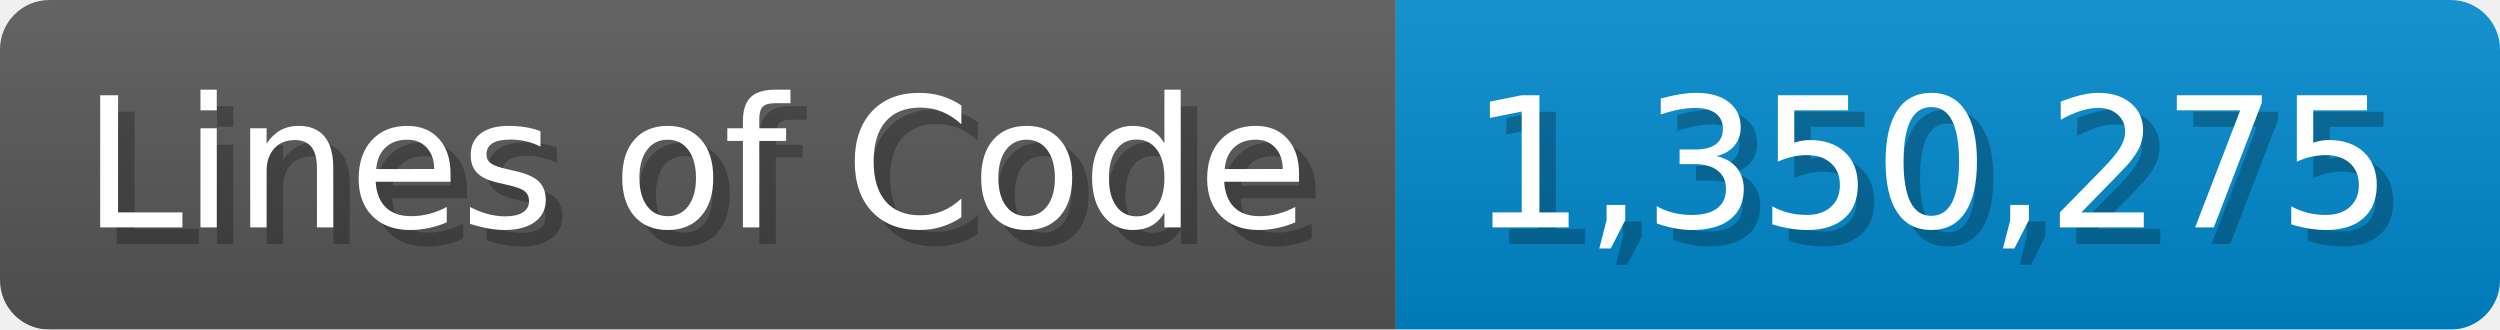
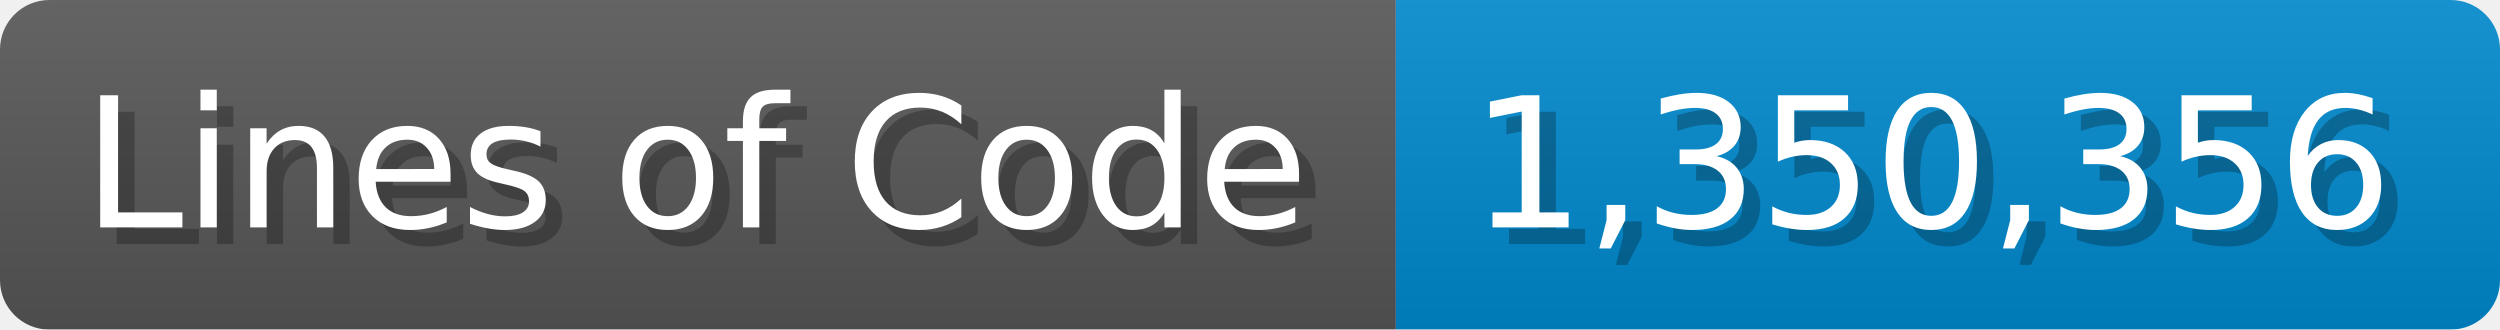
<svg xmlns="http://www.w3.org/2000/svg" width="151.7" height="20" viewBox="0 0 1517 200">
  <linearGradient id="a" x2="0" y2="100%">
    <stop offset="0" stop-opacity=".1" stop-color="#EEE" />
    <stop offset="1" stop-opacity=".1" />
  </linearGradient>
  <mask id="m">
    <rect width="1517" height="200" rx="30" fill="#FFF" />
  </mask>
  <g mask="url(#m)">
    <rect width="847" height="200" fill="#555" />
    <rect width="670" height="200" fill="#08C" x="847" />
    <rect width="1517" height="200" fill="url(#a)" />
  </g>
  <g fill="#fff" text-anchor="start" font-family="Verdana,DejaVu Sans,sans-serif" font-size="110">
    <text x="60" y="148" textLength="747" fill="#000" opacity="0.25">Lines of Code</text>
    <text x="50" y="138" textLength="747">Lines of Code</text>
-     <text x="902" y="148" textLength="570" fill="#000" opacity="0.25">1,350,275</text>
-     <text x="892" y="138" textLength="570">1,350,275</text>
+     <text x="902" y="148" textLength="570" fill="#000" opacity="0.25">1,350,356</text>
+     <text x="892" y="138" textLength="570">1,350,356</text>
  </g>
</svg>
